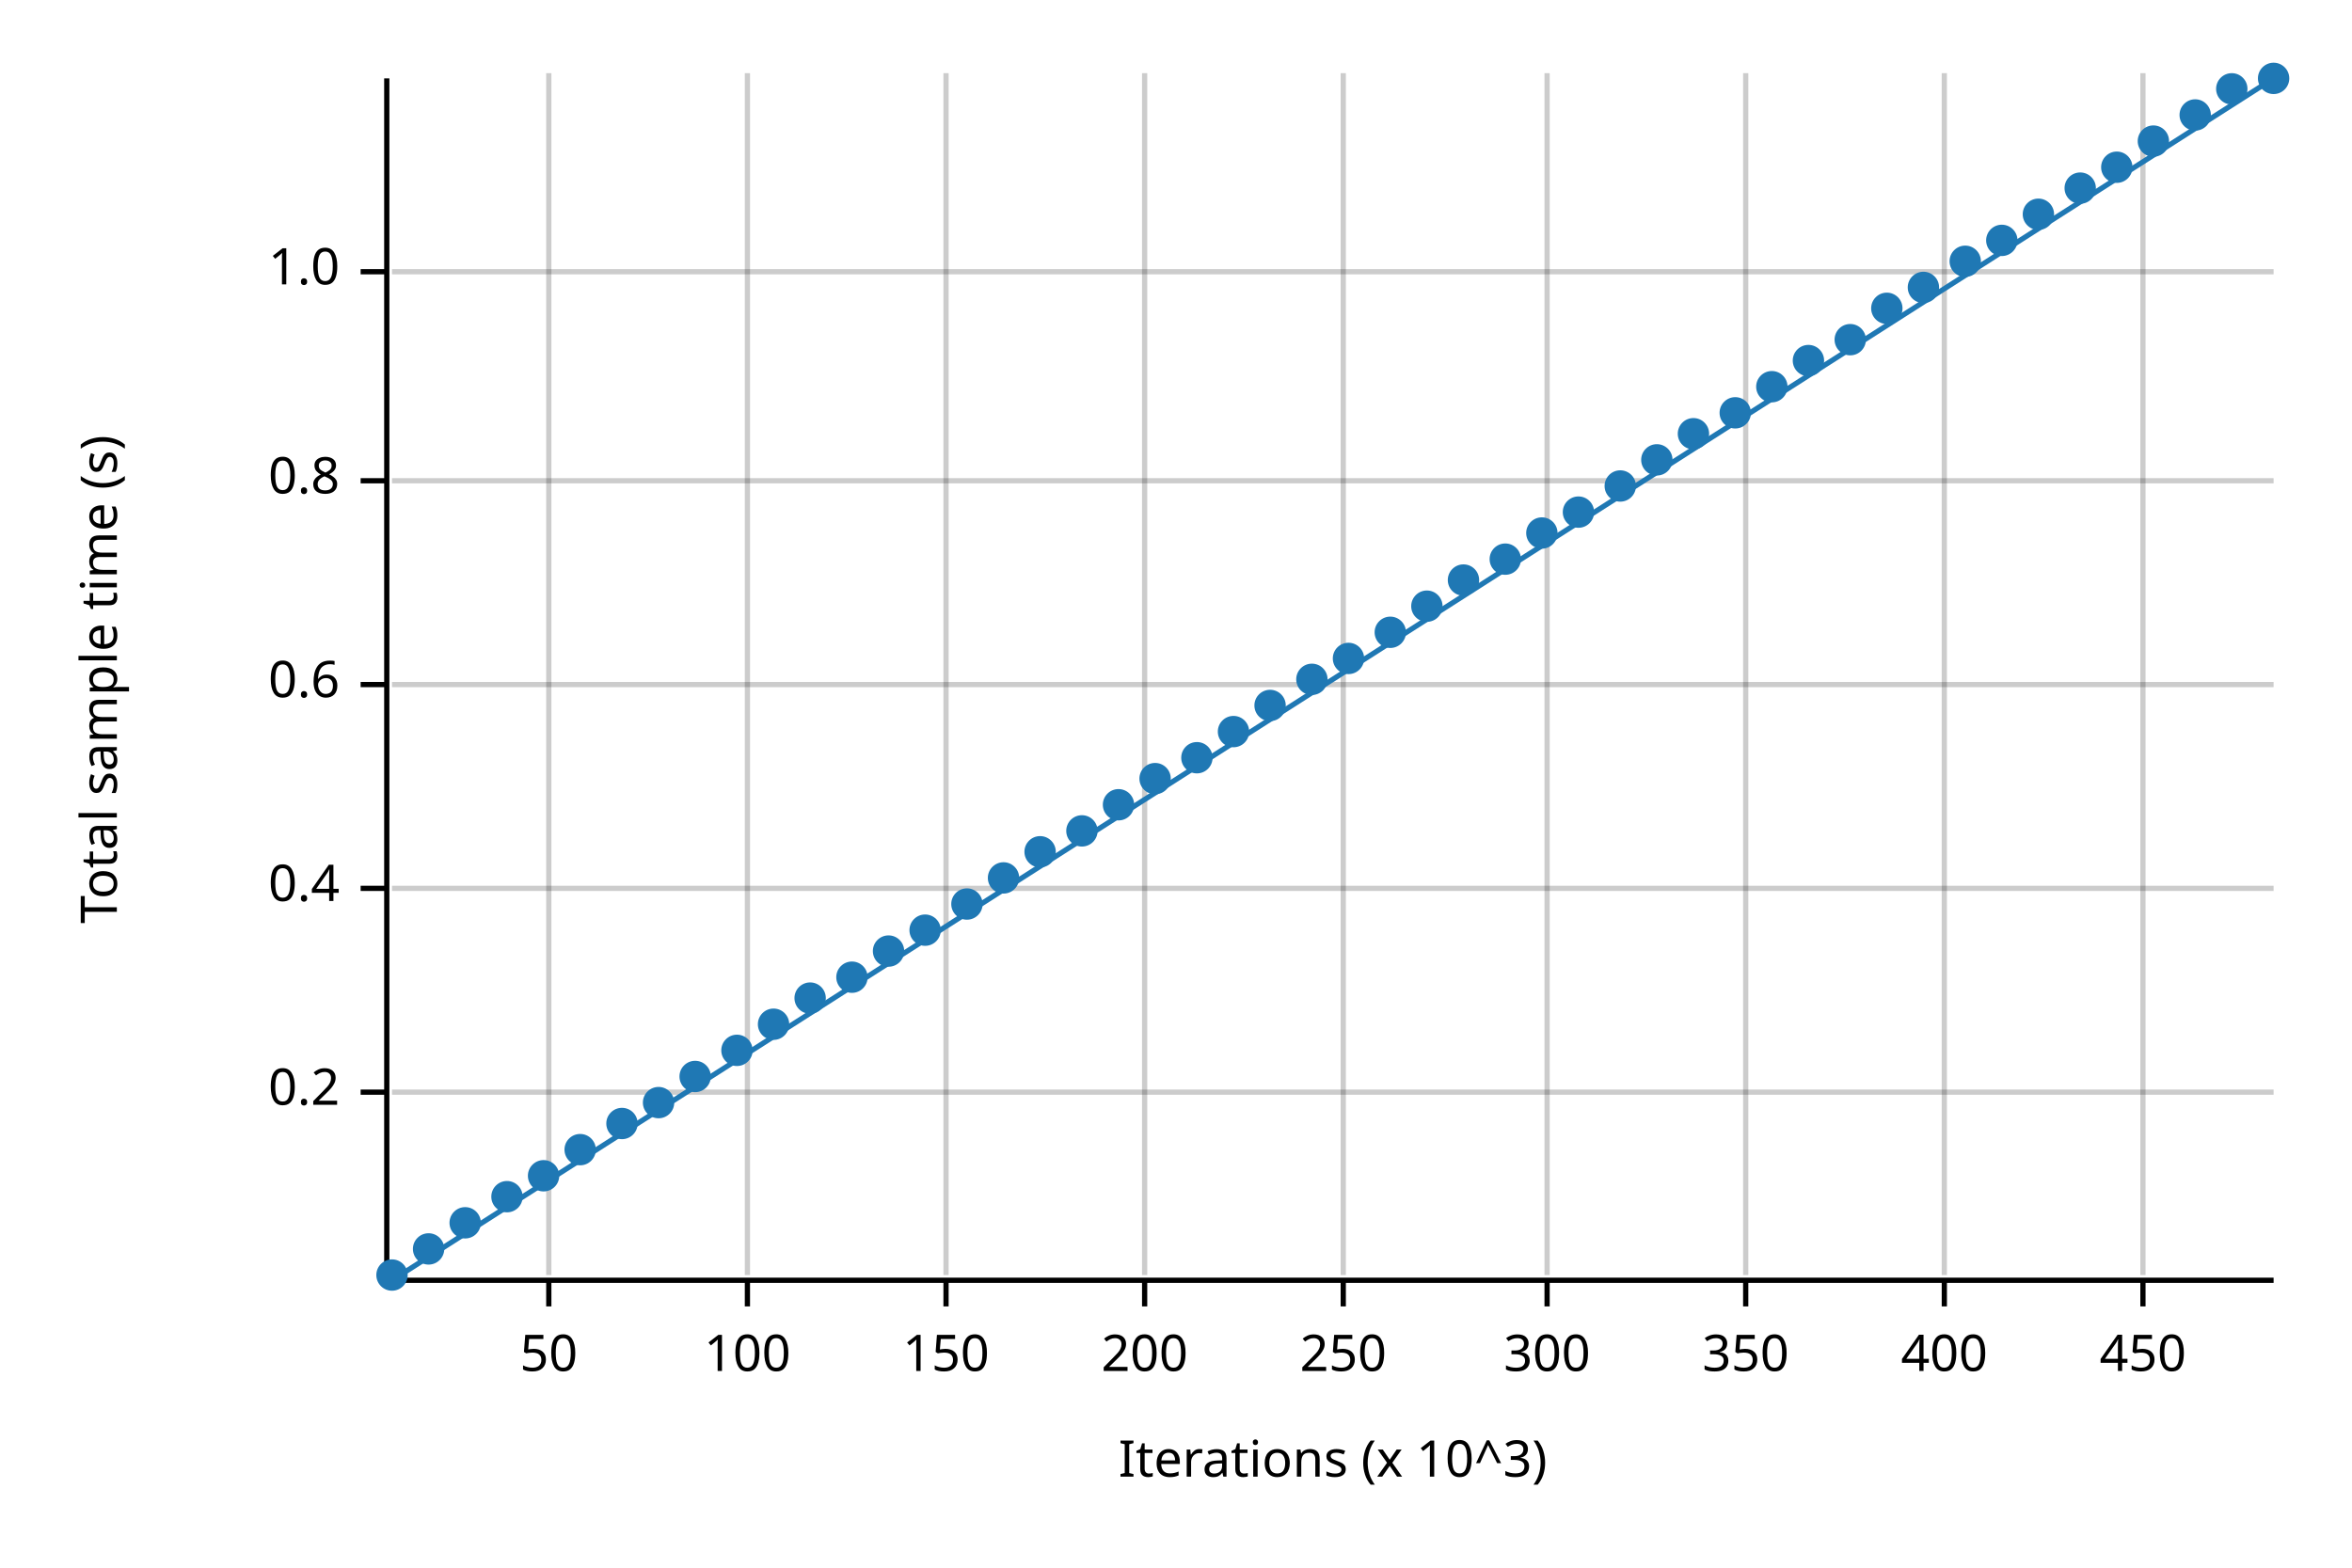
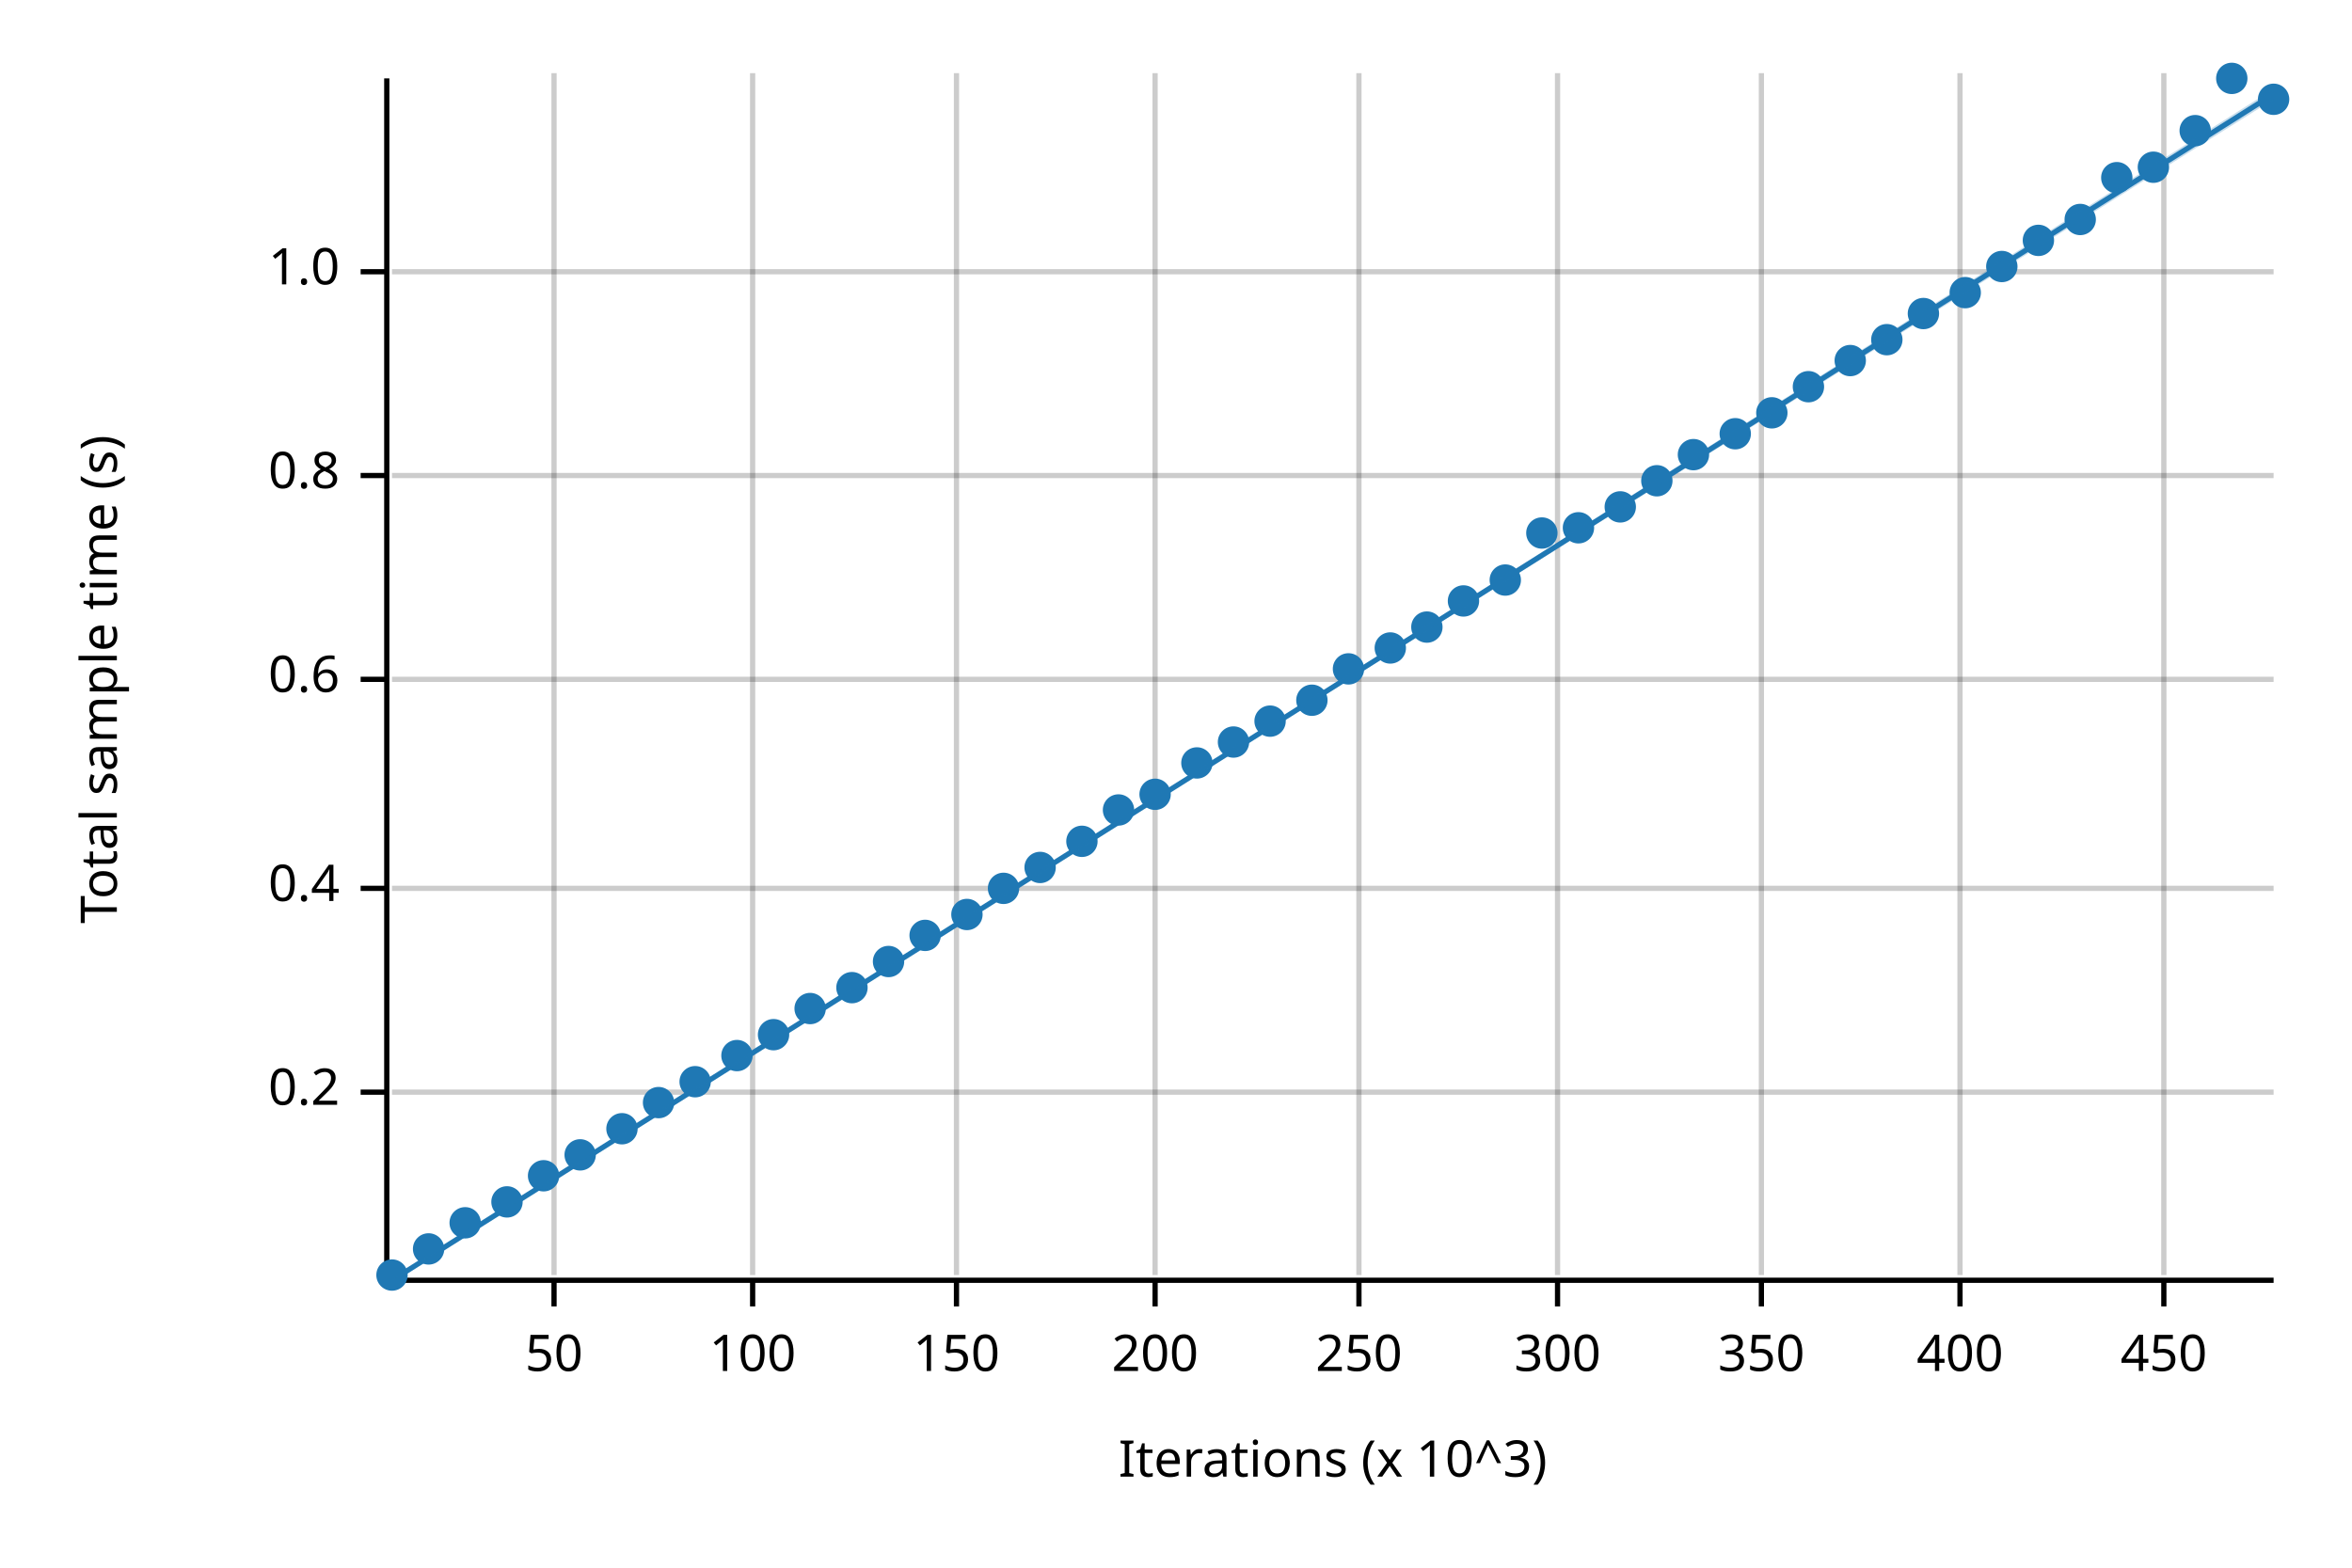
<svg xmlns="http://www.w3.org/2000/svg" width="450" height="300" viewBox="0 0 450 300">
  <text x="15" y="130" dy="0.76em" text-anchor="middle" font-family="sans-serif" font-size="9.677" opacity="1" fill="#000000" transform="rotate(270, 15, 130)">
Total sample time (s)
</text>
  <text x="255" y="285" dy="-0.5ex" text-anchor="middle" font-family="sans-serif" font-size="9.677" opacity="1" fill="#000000">
Iterations (x 10^3)
</text>
-   <line opacity="0.2" stroke="#000000" stroke-width="1" x1="105" y1="244" x2="105" y2="14" />
-   <line opacity="0.2" stroke="#000000" stroke-width="1" x1="143" y1="244" x2="143" y2="14" />
-   <line opacity="0.2" stroke="#000000" stroke-width="1" x1="181" y1="244" x2="181" y2="14" />
-   <line opacity="0.2" stroke="#000000" stroke-width="1" x1="219" y1="244" x2="219" y2="14" />
-   <line opacity="0.2" stroke="#000000" stroke-width="1" x1="257" y1="244" x2="257" y2="14" />
-   <line opacity="0.2" stroke="#000000" stroke-width="1" x1="296" y1="244" x2="296" y2="14" />
-   <line opacity="0.2" stroke="#000000" stroke-width="1" x1="334" y1="244" x2="334" y2="14" />
-   <line opacity="0.2" stroke="#000000" stroke-width="1" x1="372" y1="244" x2="372" y2="14" />
-   <line opacity="0.2" stroke="#000000" stroke-width="1" x1="410" y1="244" x2="410" y2="14" />
+   <line opacity="0.2" stroke="#000000" stroke-width="1" x1="106" y1="244" x2="106" y2="14" />
+   <line opacity="0.2" stroke="#000000" stroke-width="1" x1="144" y1="244" x2="144" y2="14" />
+   <line opacity="0.2" stroke="#000000" stroke-width="1" x1="183" y1="244" x2="183" y2="14" />
+   <line opacity="0.2" stroke="#000000" stroke-width="1" x1="221" y1="244" x2="221" y2="14" />
+   <line opacity="0.2" stroke="#000000" stroke-width="1" x1="260" y1="244" x2="260" y2="14" />
+   <line opacity="0.2" stroke="#000000" stroke-width="1" x1="298" y1="244" x2="298" y2="14" />
+   <line opacity="0.2" stroke="#000000" stroke-width="1" x1="337" y1="244" x2="337" y2="14" />
+   <line opacity="0.2" stroke="#000000" stroke-width="1" x1="375" y1="244" x2="375" y2="14" />
+   <line opacity="0.2" stroke="#000000" stroke-width="1" x1="414" y1="244" x2="414" y2="14" />
  <line opacity="0.2" stroke="#000000" stroke-width="1" x1="75" y1="209" x2="435" y2="209" />
  <line opacity="0.2" stroke="#000000" stroke-width="1" x1="75" y1="170" x2="435" y2="170" />
-   <line opacity="0.2" stroke="#000000" stroke-width="1" x1="75" y1="131" x2="435" y2="131" />
-   <line opacity="0.2" stroke="#000000" stroke-width="1" x1="75" y1="92" x2="435" y2="92" />
+   <line opacity="0.2" stroke="#000000" stroke-width="1" x1="75" y1="130" x2="435" y2="130" />
+   <line opacity="0.2" stroke="#000000" stroke-width="1" x1="75" y1="91" x2="435" y2="91" />
  <line opacity="0.2" stroke="#000000" stroke-width="1" x1="75" y1="52" x2="435" y2="52" />
  <polyline fill="none" opacity="1" stroke="#000000" stroke-width="1" points="74,15 74,245 " />
  <text x="65" y="209" dy="0.5ex" text-anchor="end" font-family="sans-serif" font-size="9.677" opacity="1" fill="#000000">
0.2
</text>
  <polyline fill="none" opacity="1" stroke="#000000" stroke-width="1" points="69,209 74,209 " />
  <text x="65" y="170" dy="0.5ex" text-anchor="end" font-family="sans-serif" font-size="9.677" opacity="1" fill="#000000">
0.4
</text>
  <polyline fill="none" opacity="1" stroke="#000000" stroke-width="1" points="69,170 74,170 " />
-   <text x="65" y="131" dy="0.5ex" text-anchor="end" font-family="sans-serif" font-size="9.677" opacity="1" fill="#000000">
+   <text x="65" y="130" dy="0.5ex" text-anchor="end" font-family="sans-serif" font-size="9.677" opacity="1" fill="#000000">
0.6
</text>
-   <polyline fill="none" opacity="1" stroke="#000000" stroke-width="1" points="69,131 74,131 " />
-   <text x="65" y="92" dy="0.5ex" text-anchor="end" font-family="sans-serif" font-size="9.677" opacity="1" fill="#000000">
+   <polyline fill="none" opacity="1" stroke="#000000" stroke-width="1" points="69,130 74,130 " />
+   <text x="65" y="91" dy="0.5ex" text-anchor="end" font-family="sans-serif" font-size="9.677" opacity="1" fill="#000000">
0.8
</text>
-   <polyline fill="none" opacity="1" stroke="#000000" stroke-width="1" points="69,92 74,92 " />
+   <polyline fill="none" opacity="1" stroke="#000000" stroke-width="1" points="69,91 74,91 " />
  <text x="65" y="52" dy="0.5ex" text-anchor="end" font-family="sans-serif" font-size="9.677" opacity="1" fill="#000000">
1.0
</text>
  <polyline fill="none" opacity="1" stroke="#000000" stroke-width="1" points="69,52 74,52 " />
  <polyline fill="none" opacity="1" stroke="#000000" stroke-width="1" points="75,245 435,245 " />
-   <text x="105" y="255" dy="0.76em" text-anchor="middle" font-family="sans-serif" font-size="9.677" opacity="1" fill="#000000">
+   <text x="106" y="255" dy="0.76em" text-anchor="middle" font-family="sans-serif" font-size="9.677" opacity="1" fill="#000000">
50
</text>
-   <polyline fill="none" opacity="1" stroke="#000000" stroke-width="1" points="105,245 105,250 " />
-   <text x="143" y="255" dy="0.76em" text-anchor="middle" font-family="sans-serif" font-size="9.677" opacity="1" fill="#000000">
+   <polyline fill="none" opacity="1" stroke="#000000" stroke-width="1" points="106,245 106,250 " />
+   <text x="144" y="255" dy="0.76em" text-anchor="middle" font-family="sans-serif" font-size="9.677" opacity="1" fill="#000000">
100
</text>
-   <polyline fill="none" opacity="1" stroke="#000000" stroke-width="1" points="143,245 143,250 " />
-   <text x="181" y="255" dy="0.76em" text-anchor="middle" font-family="sans-serif" font-size="9.677" opacity="1" fill="#000000">
+   <polyline fill="none" opacity="1" stroke="#000000" stroke-width="1" points="144,245 144,250 " />
+   <text x="183" y="255" dy="0.76em" text-anchor="middle" font-family="sans-serif" font-size="9.677" opacity="1" fill="#000000">
150
</text>
-   <polyline fill="none" opacity="1" stroke="#000000" stroke-width="1" points="181,245 181,250 " />
-   <text x="219" y="255" dy="0.76em" text-anchor="middle" font-family="sans-serif" font-size="9.677" opacity="1" fill="#000000">
+   <polyline fill="none" opacity="1" stroke="#000000" stroke-width="1" points="183,245 183,250 " />
+   <text x="221" y="255" dy="0.76em" text-anchor="middle" font-family="sans-serif" font-size="9.677" opacity="1" fill="#000000">
200
</text>
-   <polyline fill="none" opacity="1" stroke="#000000" stroke-width="1" points="219,245 219,250 " />
-   <text x="257" y="255" dy="0.76em" text-anchor="middle" font-family="sans-serif" font-size="9.677" opacity="1" fill="#000000">
+   <polyline fill="none" opacity="1" stroke="#000000" stroke-width="1" points="221,245 221,250 " />
+   <text x="260" y="255" dy="0.76em" text-anchor="middle" font-family="sans-serif" font-size="9.677" opacity="1" fill="#000000">
250
</text>
-   <polyline fill="none" opacity="1" stroke="#000000" stroke-width="1" points="257,245 257,250 " />
-   <text x="296" y="255" dy="0.76em" text-anchor="middle" font-family="sans-serif" font-size="9.677" opacity="1" fill="#000000">
+   <polyline fill="none" opacity="1" stroke="#000000" stroke-width="1" points="260,245 260,250 " />
+   <text x="298" y="255" dy="0.76em" text-anchor="middle" font-family="sans-serif" font-size="9.677" opacity="1" fill="#000000">
300
</text>
-   <polyline fill="none" opacity="1" stroke="#000000" stroke-width="1" points="296,245 296,250 " />
-   <text x="334" y="255" dy="0.76em" text-anchor="middle" font-family="sans-serif" font-size="9.677" opacity="1" fill="#000000">
+   <polyline fill="none" opacity="1" stroke="#000000" stroke-width="1" points="298,245 298,250 " />
+   <text x="337" y="255" dy="0.76em" text-anchor="middle" font-family="sans-serif" font-size="9.677" opacity="1" fill="#000000">
350
</text>
-   <polyline fill="none" opacity="1" stroke="#000000" stroke-width="1" points="334,245 334,250 " />
-   <text x="372" y="255" dy="0.76em" text-anchor="middle" font-family="sans-serif" font-size="9.677" opacity="1" fill="#000000">
+   <polyline fill="none" opacity="1" stroke="#000000" stroke-width="1" points="337,245 337,250 " />
+   <text x="375" y="255" dy="0.76em" text-anchor="middle" font-family="sans-serif" font-size="9.677" opacity="1" fill="#000000">
400
</text>
-   <polyline fill="none" opacity="1" stroke="#000000" stroke-width="1" points="372,245 372,250 " />
-   <text x="410" y="255" dy="0.76em" text-anchor="middle" font-family="sans-serif" font-size="9.677" opacity="1" fill="#000000">
+   <polyline fill="none" opacity="1" stroke="#000000" stroke-width="1" points="375,245 375,250 " />
+   <text x="414" y="255" dy="0.76em" text-anchor="middle" font-family="sans-serif" font-size="9.677" opacity="1" fill="#000000">
450
</text>
-   <polyline fill="none" opacity="1" stroke="#000000" stroke-width="1" points="410,245 410,250 " />
+   <polyline fill="none" opacity="1" stroke="#000000" stroke-width="1" points="414,245 414,250 " />
  <circle cx="75" cy="244" r="3" opacity="1" fill="#1F78B4" stroke="none" stroke-width="1" />
  <circle cx="82" cy="239" r="3" opacity="1" fill="#1F78B4" stroke="none" stroke-width="1" />
  <circle cx="89" cy="234" r="3" opacity="1" fill="#1F78B4" stroke="none" stroke-width="1" />
-   <circle cx="97" cy="229" r="3" opacity="1" fill="#1F78B4" stroke="none" stroke-width="1" />
+   <circle cx="97" cy="230" r="3" opacity="1" fill="#1F78B4" stroke="none" stroke-width="1" />
  <circle cx="104" cy="225" r="3" opacity="1" fill="#1F78B4" stroke="none" stroke-width="1" />
-   <circle cx="111" cy="220" r="3" opacity="1" fill="#1F78B4" stroke="none" stroke-width="1" />
-   <circle cx="119" cy="215" r="3" opacity="1" fill="#1F78B4" stroke="none" stroke-width="1" />
+   <circle cx="111" cy="221" r="3" opacity="1" fill="#1F78B4" stroke="none" stroke-width="1" />
+   <circle cx="119" cy="216" r="3" opacity="1" fill="#1F78B4" stroke="none" stroke-width="1" />
  <circle cx="126" cy="211" r="3" opacity="1" fill="#1F78B4" stroke="none" stroke-width="1" />
-   <circle cx="133" cy="206" r="3" opacity="1" fill="#1F78B4" stroke="none" stroke-width="1" />
-   <circle cx="141" cy="201" r="3" opacity="1" fill="#1F78B4" stroke="none" stroke-width="1" />
-   <circle cx="148" cy="196" r="3" opacity="1" fill="#1F78B4" stroke="none" stroke-width="1" />
-   <circle cx="155" cy="191" r="3" opacity="1" fill="#1F78B4" stroke="none" stroke-width="1" />
-   <circle cx="163" cy="187" r="3" opacity="1" fill="#1F78B4" stroke="none" stroke-width="1" />
-   <circle cx="170" cy="182" r="3" opacity="1" fill="#1F78B4" stroke="none" stroke-width="1" />
-   <circle cx="177" cy="178" r="3" opacity="1" fill="#1F78B4" stroke="none" stroke-width="1" />
-   <circle cx="185" cy="173" r="3" opacity="1" fill="#1F78B4" stroke="none" stroke-width="1" />
-   <circle cx="192" cy="168" r="3" opacity="1" fill="#1F78B4" stroke="none" stroke-width="1" />
-   <circle cx="199" cy="163" r="3" opacity="1" fill="#1F78B4" stroke="none" stroke-width="1" />
-   <circle cx="207" cy="159" r="3" opacity="1" fill="#1F78B4" stroke="none" stroke-width="1" />
-   <circle cx="214" cy="154" r="3" opacity="1" fill="#1F78B4" stroke="none" stroke-width="1" />
-   <circle cx="221" cy="149" r="3" opacity="1" fill="#1F78B4" stroke="none" stroke-width="1" />
-   <circle cx="229" cy="145" r="3" opacity="1" fill="#1F78B4" stroke="none" stroke-width="1" />
-   <circle cx="236" cy="140" r="3" opacity="1" fill="#1F78B4" stroke="none" stroke-width="1" />
-   <circle cx="243" cy="135" r="3" opacity="1" fill="#1F78B4" stroke="none" stroke-width="1" />
-   <circle cx="251" cy="130" r="3" opacity="1" fill="#1F78B4" stroke="none" stroke-width="1" />
-   <circle cx="258" cy="126" r="3" opacity="1" fill="#1F78B4" stroke="none" stroke-width="1" />
-   <circle cx="266" cy="121" r="3" opacity="1" fill="#1F78B4" stroke="none" stroke-width="1" />
-   <circle cx="273" cy="116" r="3" opacity="1" fill="#1F78B4" stroke="none" stroke-width="1" />
-   <circle cx="280" cy="111" r="3" opacity="1" fill="#1F78B4" stroke="none" stroke-width="1" />
-   <circle cx="288" cy="107" r="3" opacity="1" fill="#1F78B4" stroke="none" stroke-width="1" />
+   <circle cx="133" cy="207" r="3" opacity="1" fill="#1F78B4" stroke="none" stroke-width="1" />
+   <circle cx="141" cy="202" r="3" opacity="1" fill="#1F78B4" stroke="none" stroke-width="1" />
+   <circle cx="148" cy="198" r="3" opacity="1" fill="#1F78B4" stroke="none" stroke-width="1" />
+   <circle cx="155" cy="193" r="3" opacity="1" fill="#1F78B4" stroke="none" stroke-width="1" />
+   <circle cx="163" cy="189" r="3" opacity="1" fill="#1F78B4" stroke="none" stroke-width="1" />
+   <circle cx="170" cy="184" r="3" opacity="1" fill="#1F78B4" stroke="none" stroke-width="1" />
+   <circle cx="177" cy="179" r="3" opacity="1" fill="#1F78B4" stroke="none" stroke-width="1" />
+   <circle cx="185" cy="175" r="3" opacity="1" fill="#1F78B4" stroke="none" stroke-width="1" />
+   <circle cx="192" cy="170" r="3" opacity="1" fill="#1F78B4" stroke="none" stroke-width="1" />
+   <circle cx="199" cy="166" r="3" opacity="1" fill="#1F78B4" stroke="none" stroke-width="1" />
+   <circle cx="207" cy="161" r="3" opacity="1" fill="#1F78B4" stroke="none" stroke-width="1" />
+   <circle cx="214" cy="155" r="3" opacity="1" fill="#1F78B4" stroke="none" stroke-width="1" />
+   <circle cx="221" cy="152" r="3" opacity="1" fill="#1F78B4" stroke="none" stroke-width="1" />
+   <circle cx="229" cy="146" r="3" opacity="1" fill="#1F78B4" stroke="none" stroke-width="1" />
+   <circle cx="236" cy="142" r="3" opacity="1" fill="#1F78B4" stroke="none" stroke-width="1" />
+   <circle cx="243" cy="138" r="3" opacity="1" fill="#1F78B4" stroke="none" stroke-width="1" />
+   <circle cx="251" cy="134" r="3" opacity="1" fill="#1F78B4" stroke="none" stroke-width="1" />
+   <circle cx="258" cy="128" r="3" opacity="1" fill="#1F78B4" stroke="none" stroke-width="1" />
+   <circle cx="266" cy="124" r="3" opacity="1" fill="#1F78B4" stroke="none" stroke-width="1" />
+   <circle cx="273" cy="120" r="3" opacity="1" fill="#1F78B4" stroke="none" stroke-width="1" />
+   <circle cx="280" cy="115" r="3" opacity="1" fill="#1F78B4" stroke="none" stroke-width="1" />
+   <circle cx="288" cy="111" r="3" opacity="1" fill="#1F78B4" stroke="none" stroke-width="1" />
  <circle cx="295" cy="102" r="3" opacity="1" fill="#1F78B4" stroke="none" stroke-width="1" />
-   <circle cx="302" cy="98" r="3" opacity="1" fill="#1F78B4" stroke="none" stroke-width="1" />
-   <circle cx="310" cy="93" r="3" opacity="1" fill="#1F78B4" stroke="none" stroke-width="1" />
-   <circle cx="317" cy="88" r="3" opacity="1" fill="#1F78B4" stroke="none" stroke-width="1" />
-   <circle cx="324" cy="83" r="3" opacity="1" fill="#1F78B4" stroke="none" stroke-width="1" />
-   <circle cx="332" cy="79" r="3" opacity="1" fill="#1F78B4" stroke="none" stroke-width="1" />
-   <circle cx="339" cy="74" r="3" opacity="1" fill="#1F78B4" stroke="none" stroke-width="1" />
-   <circle cx="346" cy="69" r="3" opacity="1" fill="#1F78B4" stroke="none" stroke-width="1" />
-   <circle cx="354" cy="65" r="3" opacity="1" fill="#1F78B4" stroke="none" stroke-width="1" />
-   <circle cx="361" cy="59" r="3" opacity="1" fill="#1F78B4" stroke="none" stroke-width="1" />
-   <circle cx="368" cy="55" r="3" opacity="1" fill="#1F78B4" stroke="none" stroke-width="1" />
-   <circle cx="376" cy="50" r="3" opacity="1" fill="#1F78B4" stroke="none" stroke-width="1" />
-   <circle cx="383" cy="46" r="3" opacity="1" fill="#1F78B4" stroke="none" stroke-width="1" />
-   <circle cx="390" cy="41" r="3" opacity="1" fill="#1F78B4" stroke="none" stroke-width="1" />
-   <circle cx="398" cy="36" r="3" opacity="1" fill="#1F78B4" stroke="none" stroke-width="1" />
-   <circle cx="405" cy="32" r="3" opacity="1" fill="#1F78B4" stroke="none" stroke-width="1" />
-   <circle cx="412" cy="27" r="3" opacity="1" fill="#1F78B4" stroke="none" stroke-width="1" />
-   <circle cx="420" cy="22" r="3" opacity="1" fill="#1F78B4" stroke="none" stroke-width="1" />
-   <circle cx="427" cy="17" r="3" opacity="1" fill="#1F78B4" stroke="none" stroke-width="1" />
-   <circle cx="435" cy="15" r="3" opacity="1" fill="#1F78B4" stroke="none" stroke-width="1" />
-   <polyline fill="none" opacity="1" stroke="#1F78B4" stroke-width="1" points="75,245 435,15 " />
-   <polygon opacity="0.25" fill="#1F78B4" points="75,245 435,15 435,15 " />
+   <circle cx="302" cy="101" r="3" opacity="1" fill="#1F78B4" stroke="none" stroke-width="1" />
+   <circle cx="310" cy="97" r="3" opacity="1" fill="#1F78B4" stroke="none" stroke-width="1" />
+   <circle cx="317" cy="92" r="3" opacity="1" fill="#1F78B4" stroke="none" stroke-width="1" />
+   <circle cx="324" cy="87" r="3" opacity="1" fill="#1F78B4" stroke="none" stroke-width="1" />
+   <circle cx="332" cy="83" r="3" opacity="1" fill="#1F78B4" stroke="none" stroke-width="1" />
+   <circle cx="339" cy="79" r="3" opacity="1" fill="#1F78B4" stroke="none" stroke-width="1" />
+   <circle cx="346" cy="74" r="3" opacity="1" fill="#1F78B4" stroke="none" stroke-width="1" />
+   <circle cx="354" cy="69" r="3" opacity="1" fill="#1F78B4" stroke="none" stroke-width="1" />
+   <circle cx="361" cy="65" r="3" opacity="1" fill="#1F78B4" stroke="none" stroke-width="1" />
+   <circle cx="368" cy="60" r="3" opacity="1" fill="#1F78B4" stroke="none" stroke-width="1" />
+   <circle cx="376" cy="56" r="3" opacity="1" fill="#1F78B4" stroke="none" stroke-width="1" />
+   <circle cx="383" cy="51" r="3" opacity="1" fill="#1F78B4" stroke="none" stroke-width="1" />
+   <circle cx="390" cy="46" r="3" opacity="1" fill="#1F78B4" stroke="none" stroke-width="1" />
+   <circle cx="398" cy="42" r="3" opacity="1" fill="#1F78B4" stroke="none" stroke-width="1" />
+   <circle cx="405" cy="34" r="3" opacity="1" fill="#1F78B4" stroke="none" stroke-width="1" />
+   <circle cx="412" cy="32" r="3" opacity="1" fill="#1F78B4" stroke="none" stroke-width="1" />
+   <circle cx="420" cy="25" r="3" opacity="1" fill="#1F78B4" stroke="none" stroke-width="1" />
+   <circle cx="427" cy="15" r="3" opacity="1" fill="#1F78B4" stroke="none" stroke-width="1" />
+   <circle cx="435" cy="19" r="3" opacity="1" fill="#1F78B4" stroke="none" stroke-width="1" />
+   <polyline fill="none" opacity="1" stroke="#1F78B4" stroke-width="1" points="75,245 435,18 " />
+   <polygon opacity="0.25" fill="#1F78B4" points="75,245 435,19 435,17 " />
</svg>
